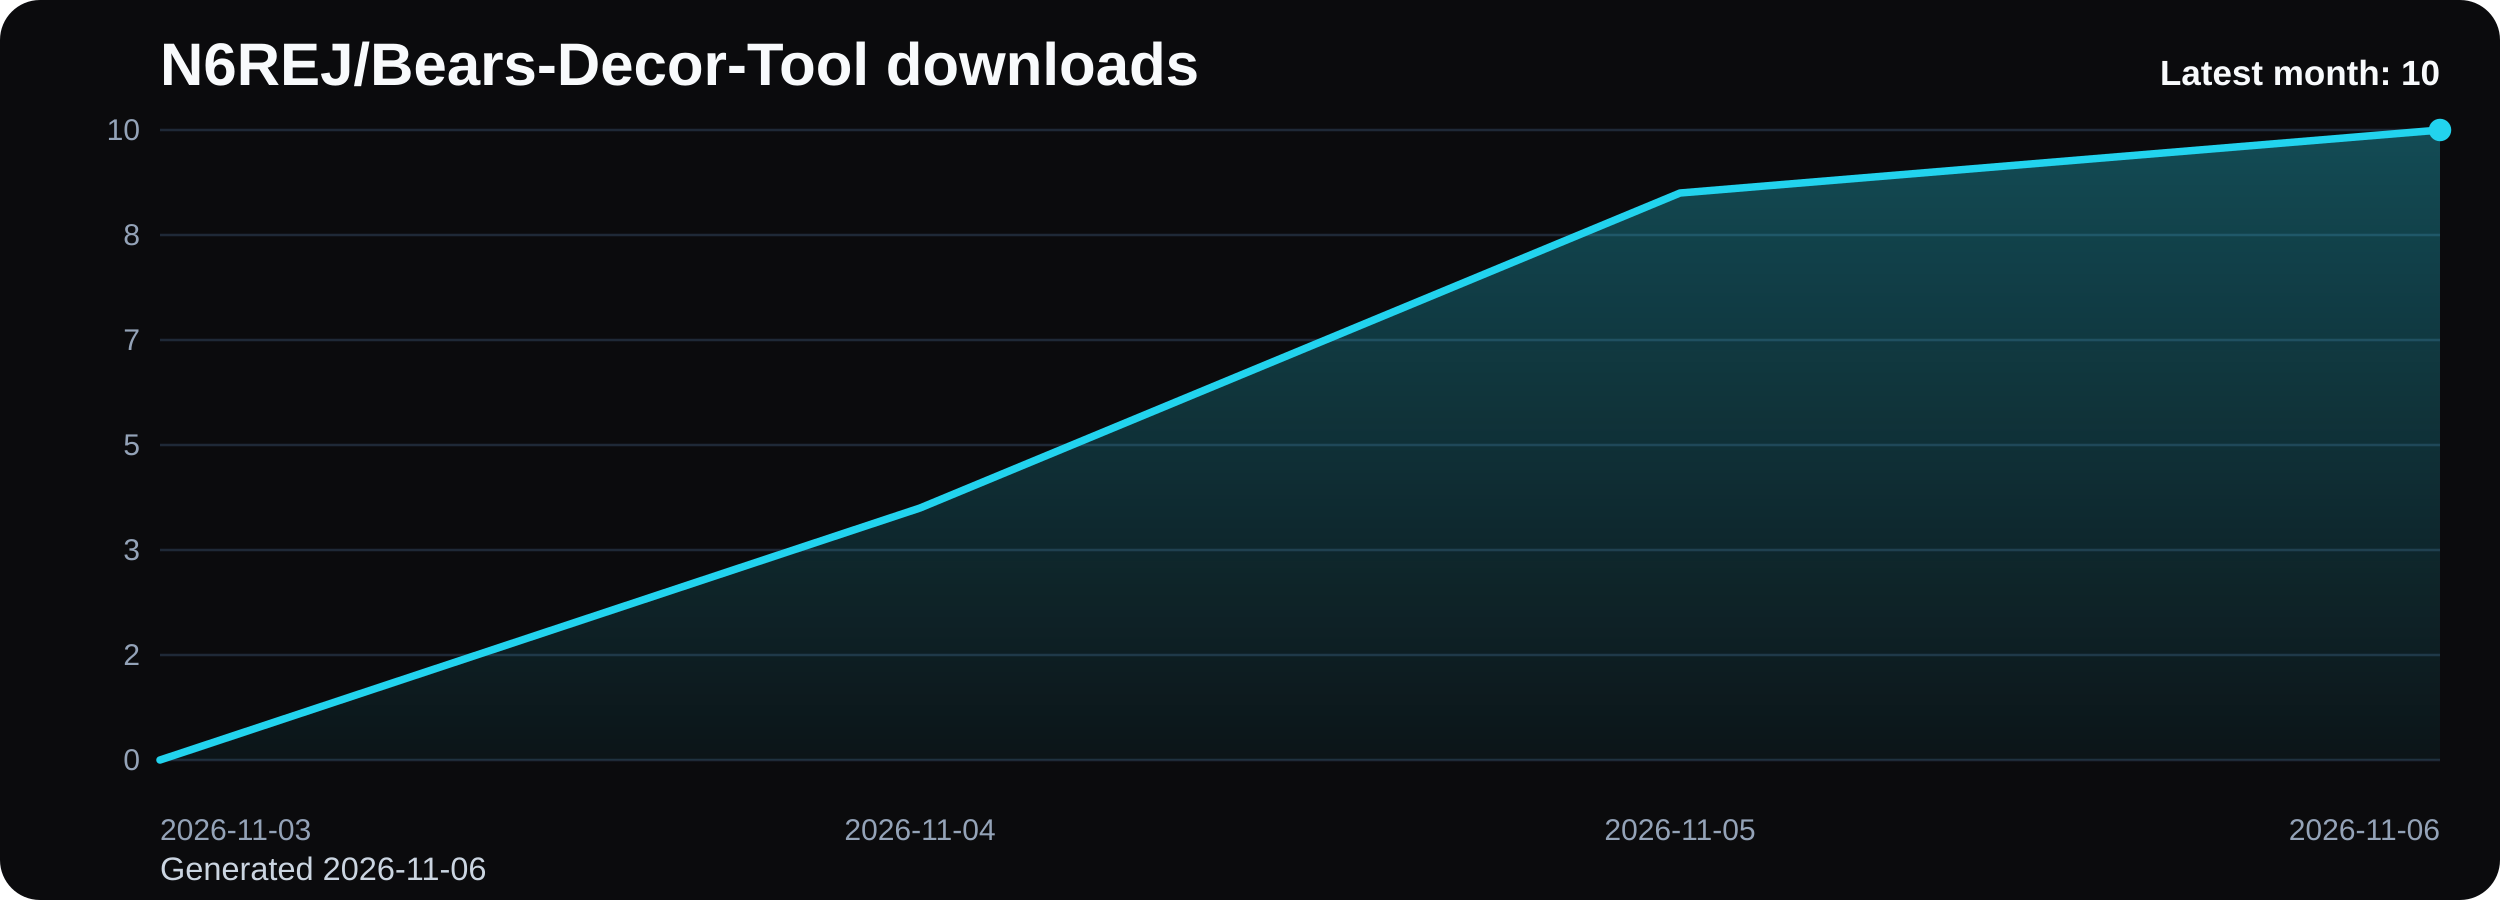
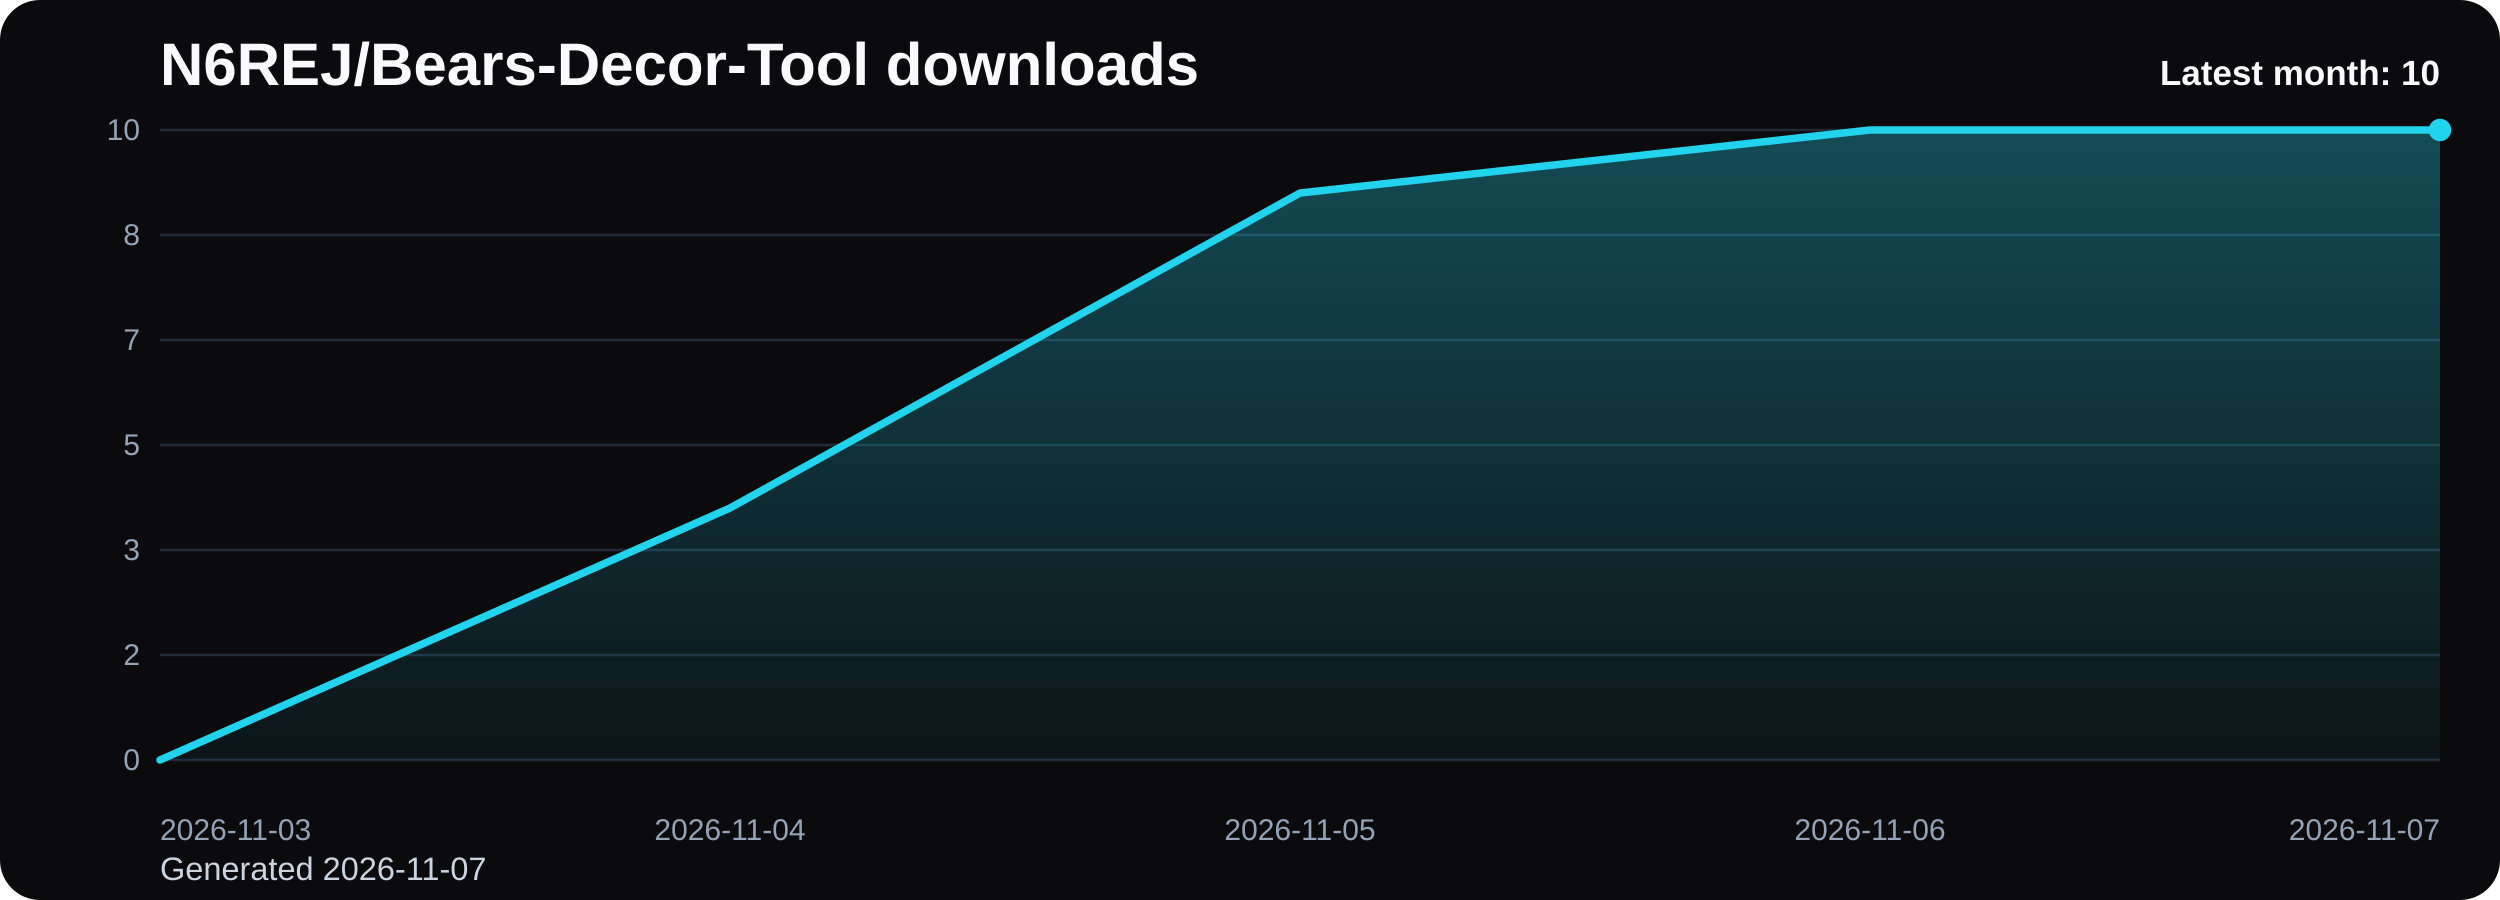
<svg xmlns="http://www.w3.org/2000/svg" viewBox="0 0 1000 360" role="img" aria-label="N6REJ/Bears-Decor-Tool downloads chart">
  <defs>
    <linearGradient id="fill-monthly-black" x1="0" y1="0" x2="0" y2="1">
      <stop offset="0%" stop-color="#22d3ee" stop-opacity="0.32" />
      <stop offset="100%" stop-color="#22d3ee" stop-opacity="0.05" />
    </linearGradient>
    <style>
      .bg { fill: #0b0b0d; }
      .title { font: 700 24px Arial, sans-serif; fill: #f8fafc; }
      .sub { font: 400 13px Arial, sans-serif; fill: #cbd5e1; }
      .grid { stroke: #1f2937; stroke-width: 1; }
      .axis { font: 400 12px Arial, sans-serif; fill: #94a3b8; }
      .line { fill: none; stroke: #22d3ee; stroke-width: 3; stroke-linecap: round; stroke-linejoin: round; }
      .dot { fill: #22d3ee; }
      .value { font: 600 11px Arial, sans-serif; fill: #cbd5e1; }
      .latest { font: 700 14px Arial, sans-serif; fill: #f8fafc; }
    </style>
  </defs>
  <rect class="bg" x="0" y="0" width="1000" height="360" rx="16" />
  <text class="title" x="64" y="34">N6REJ/Bears-Decor-Tool downloads</text>
-   <text class="sub" x="64" y="352">Generated 2026-11-06</text>
+   <text class="sub" x="64" y="352">Generated 2026-11-07</text>
  <line x1="64" y1="52.00" x2="976" y2="52.00" class="grid" />
  <text x="56" y="56.00" text-anchor="end" class="axis">10</text>
  <line x1="64" y1="94.00" x2="976" y2="94.00" class="grid" />
  <text x="56" y="98.00" text-anchor="end" class="axis">8</text>
  <line x1="64" y1="136.00" x2="976" y2="136.00" class="grid" />
  <text x="56" y="140.00" text-anchor="end" class="axis">7</text>
  <line x1="64" y1="178.00" x2="976" y2="178.00" class="grid" />
  <text x="56" y="182.00" text-anchor="end" class="axis">5</text>
  <line x1="64" y1="220.00" x2="976" y2="220.00" class="grid" />
  <text x="56" y="224.00" text-anchor="end" class="axis">3</text>
  <line x1="64" y1="262.00" x2="976" y2="262.00" class="grid" />
  <text x="56" y="266.00" text-anchor="end" class="axis">2</text>
  <line x1="64" y1="304.00" x2="976" y2="304.00" class="grid" />
  <text x="56" y="308.00" text-anchor="end" class="axis">0</text>
-   <path d="M 64.00 304 L 64.00 304.00 L 368.00 203.20 L 672.00 77.20 L 976.00 52.00 L 976.00 304 Z" fill="url(#fill-monthly-black)" />
-   <polyline class="line" points="64.00,304.00 368.00,203.20 672.00,77.20 976.00,52.00" />
+   <path d="M 64.00 304 L 64.00 304.00 L 292.00 203.20 L 520.00 77.20 L 748.00 52.00 L 976.00 52.00 L 976.00 304 Z" fill="url(#fill-monthly-black)" />
+   <polyline class="line" points="64.00,304.00 292.00,203.20 520.00,77.20 748.00,52.00 976.00,52.00" />
  <circle class="dot" cx="976.00" cy="52.00" r="4.5" />
  <text class="axis" x="64.00" y="336" text-anchor="start">2026-11-03</text>
-   <text class="axis" x="368.00" y="336" text-anchor="middle">2026-11-04</text>
-   <text class="axis" x="672.00" y="336" text-anchor="middle">2026-11-05</text>
-   <text class="axis" x="976.00" y="336" text-anchor="end">2026-11-06</text>
+   <text class="axis" x="292.00" y="336" text-anchor="middle">2026-11-04</text>
+   <text class="axis" x="520.00" y="336" text-anchor="middle">2026-11-05</text>
+   <text class="axis" x="748.00" y="336" text-anchor="middle">2026-11-06</text>
+   <text class="axis" x="976.00" y="336" text-anchor="end">2026-11-07</text>
  <text class="latest" x="976" y="34" text-anchor="end">Latest month: 10</text>
</svg>
